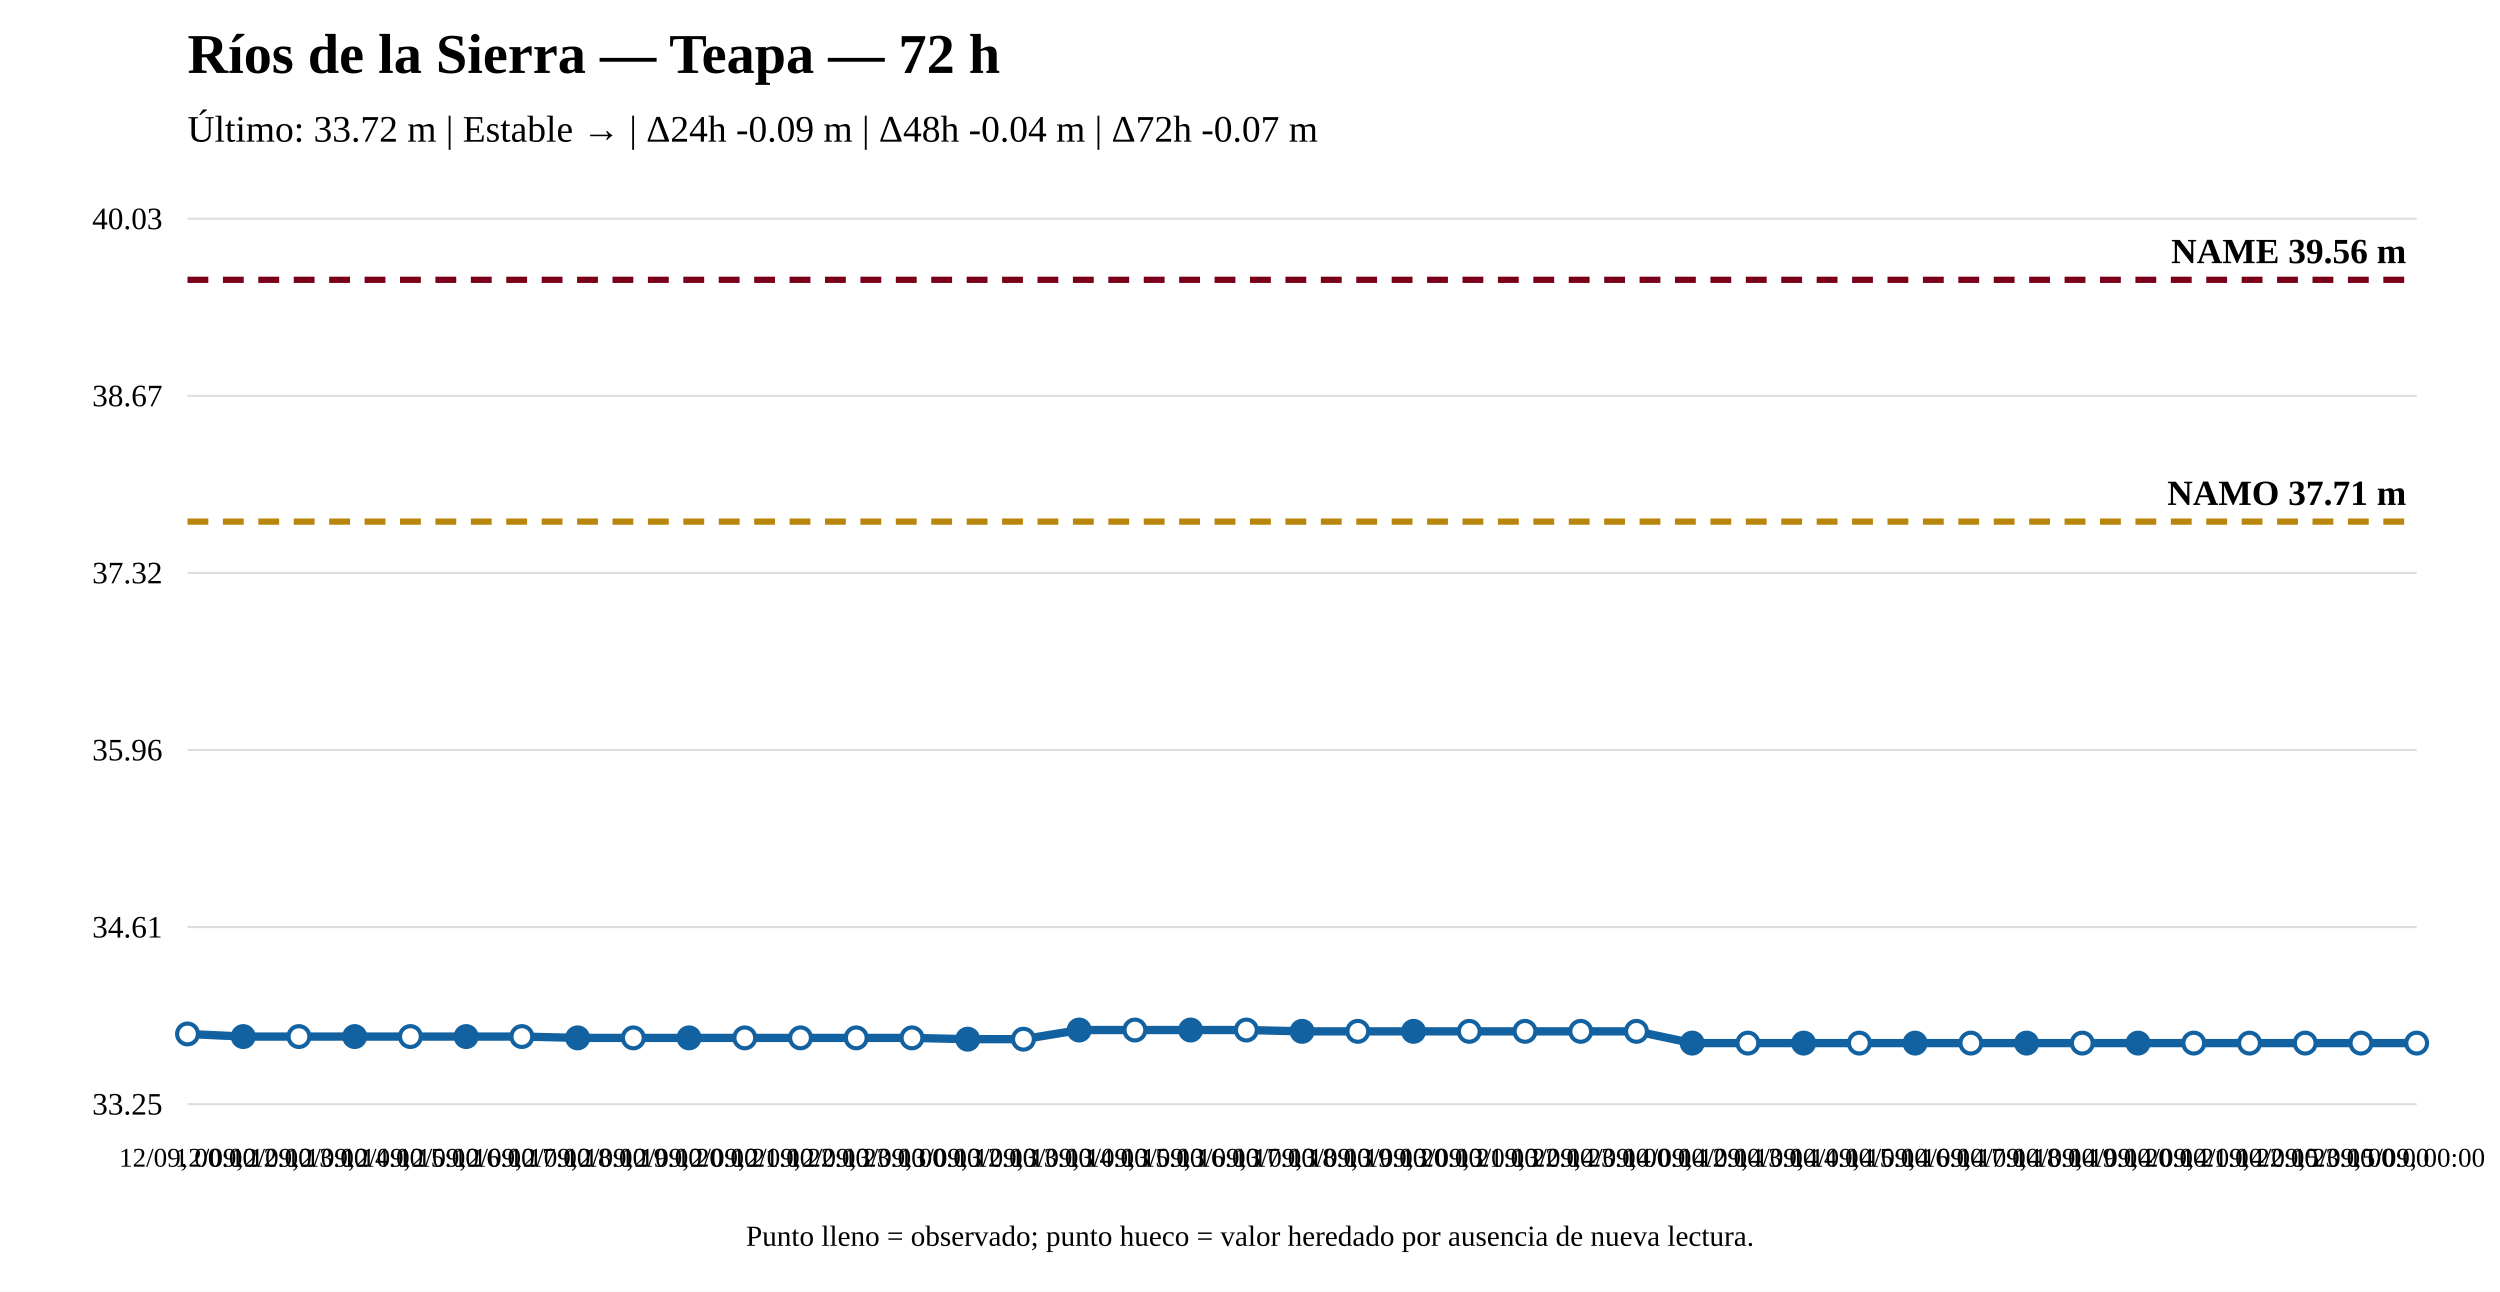
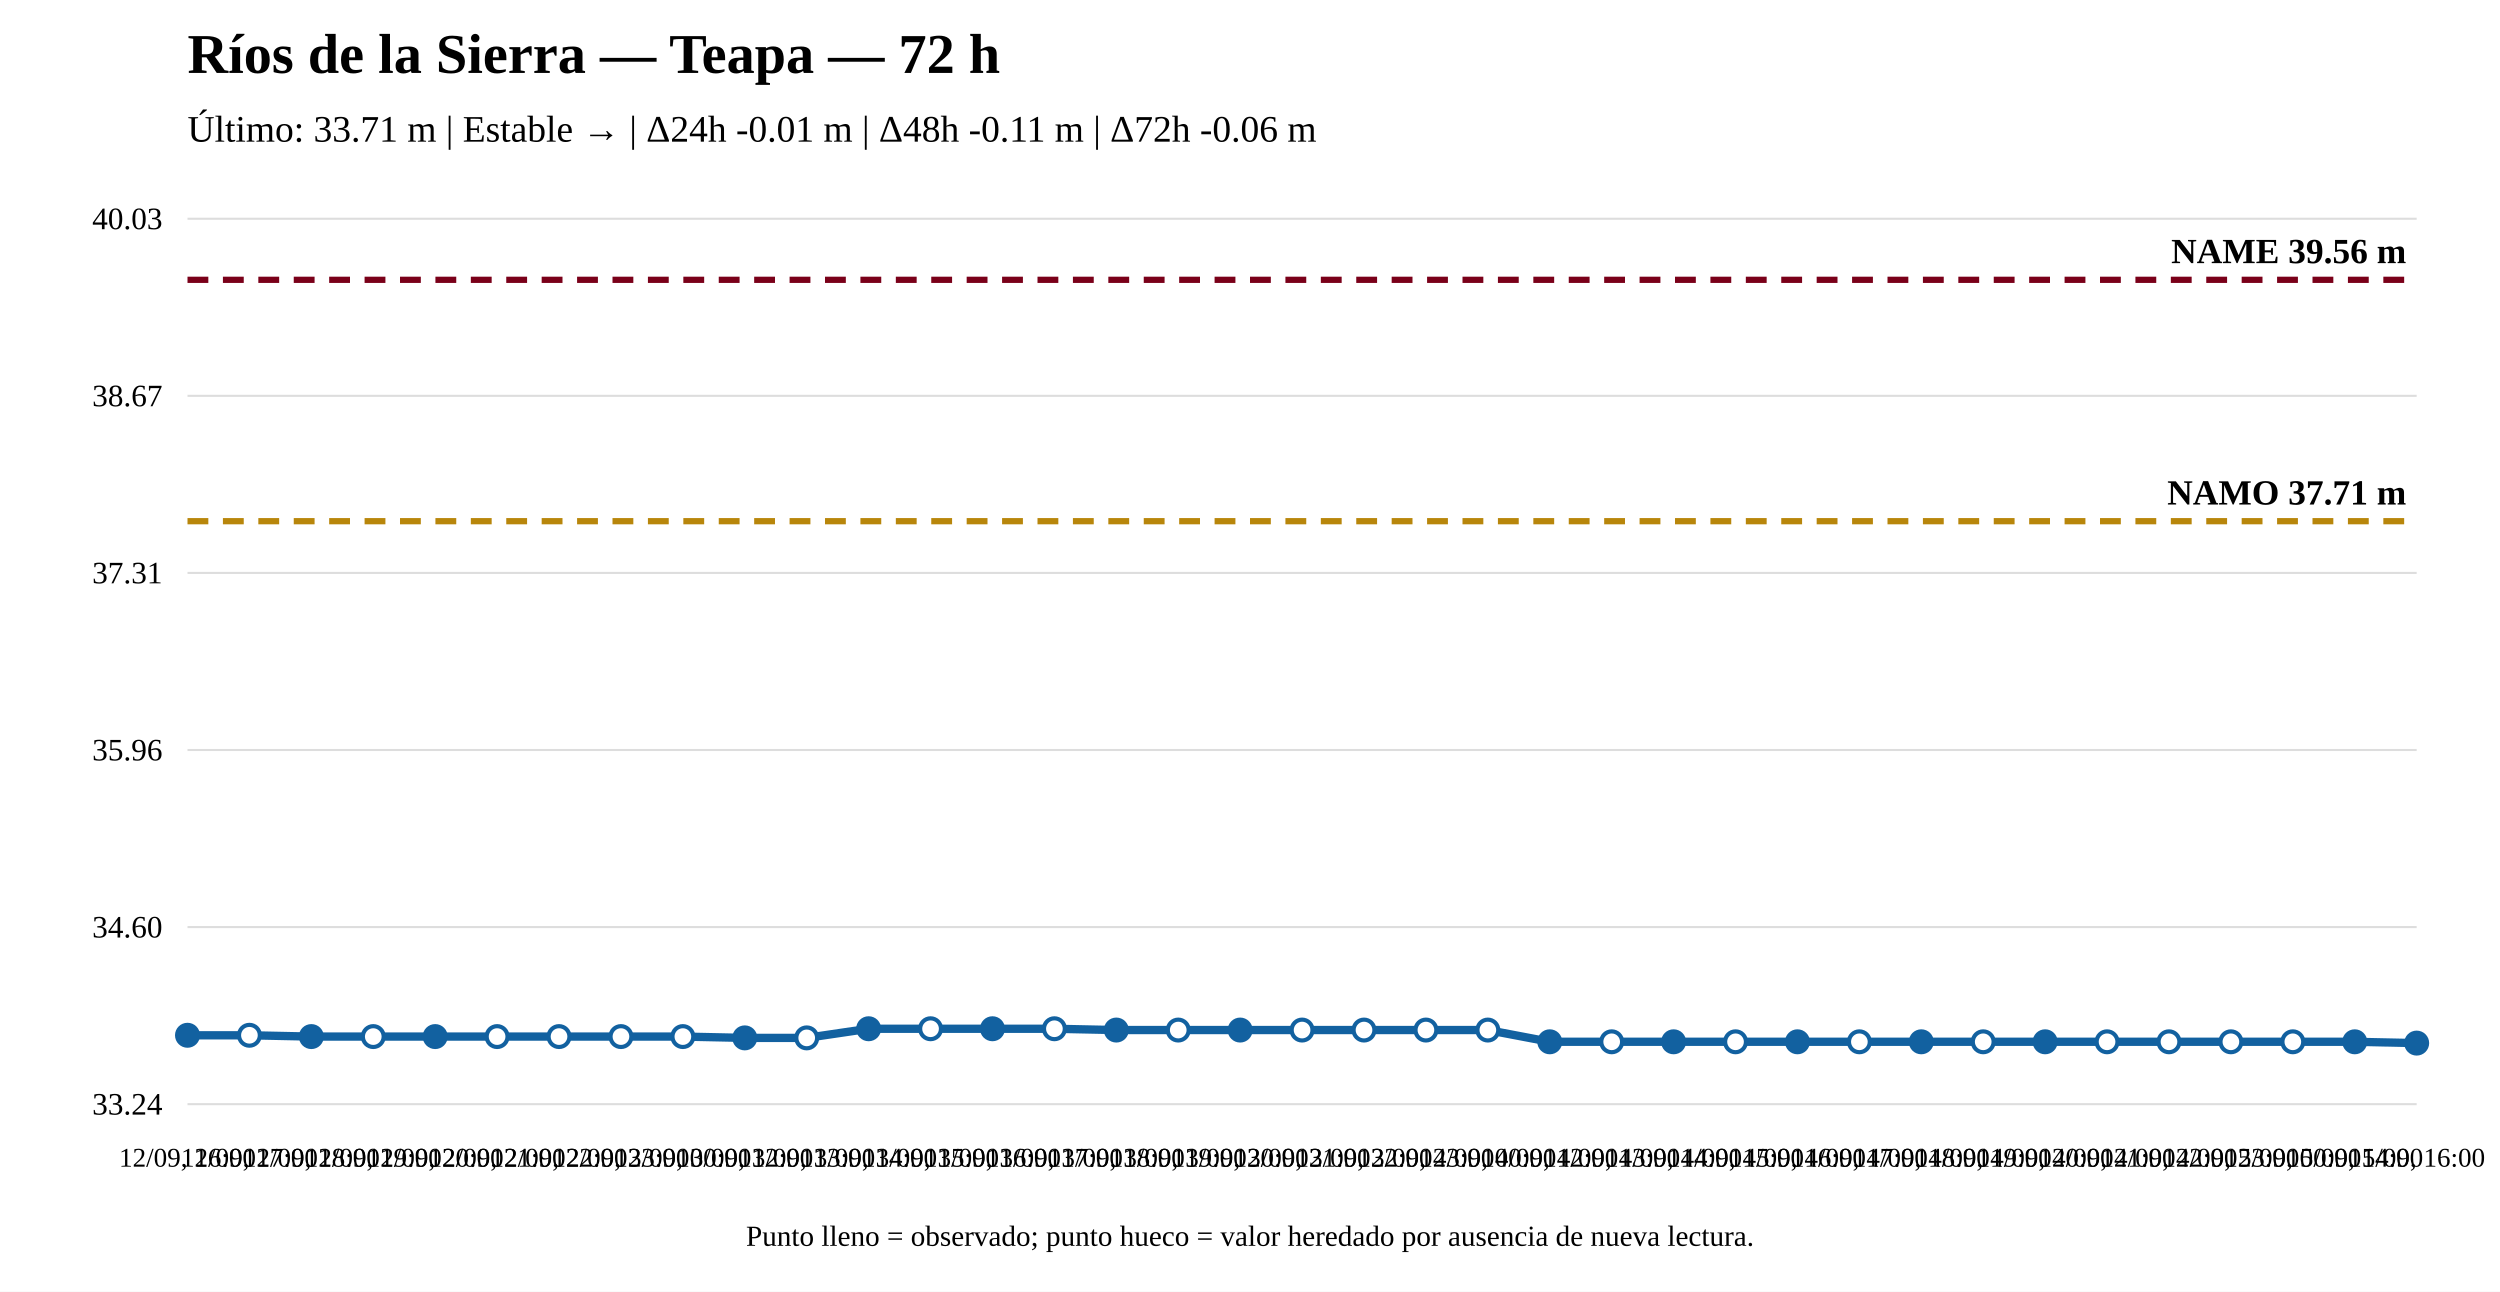
<svg xmlns="http://www.w3.org/2000/svg" width="1200" height="620" viewBox="0 0 1200 620">
  <rect width="100%" height="100%" fill="white" />
  <text x="90" y="35" font-size="27" font-weight="bold">Ríos de la Sierra — Teapa — 72 h</text>
-   <text x="90" y="68" font-size="18">Último: 33.72 m | Estable → | Δ24h -0.09 m | Δ48h -0.04 m | Δ72h -0.07 m</text>
+   <text x="90" y="68" font-size="18">Último: 33.71 m | Estable → | Δ24h -0.01 m | Δ48h -0.11 m | Δ72h -0.06 m</text>
  <line x1="90" y1="530" x2="1160" y2="530" stroke="#ddd" />
  <line x1="90" y1="445" x2="1160" y2="445" stroke="#ddd" />
  <line x1="90" y1="360" x2="1160" y2="360" stroke="#ddd" />
  <line x1="90" y1="275" x2="1160" y2="275" stroke="#ddd" />
  <line x1="90" y1="190" x2="1160" y2="190" stroke="#ddd" />
  <line x1="90" y1="105" x2="1160" y2="105" stroke="#ddd" />
-   <text x="78" y="535" text-anchor="end" font-size="15">33.25</text>
-   <text x="78" y="450" text-anchor="end" font-size="15">34.61</text>
+   <text x="78" y="535" text-anchor="end" font-size="15">33.24</text>
+   <text x="78" y="450" text-anchor="end" font-size="15">34.60</text>
  <text x="78" y="365" text-anchor="end" font-size="15">35.96</text>
-   <text x="78" y="280" text-anchor="end" font-size="15">37.32</text>
+   <text x="78" y="280" text-anchor="end" font-size="15">37.31</text>
  <text x="78" y="195" text-anchor="end" font-size="15">38.67</text>
  <text x="78" y="110" text-anchor="end" font-size="15">40.03</text>
-   <line x1="90" y1="250.372" x2="1160" y2="250.372" stroke="#b8860b" stroke-width="3" stroke-dasharray="10 7" />
-   <text x="1155" y="242.372" text-anchor="end" font-size="17" font-weight="bold">NAMO 37.71 m</text>
+   <line x1="90" y1="250.174" x2="1160" y2="250.174" stroke="#b8860b" stroke-width="3" stroke-dasharray="10 7" />
+   <text x="1155" y="242.174" text-anchor="end" font-size="17" font-weight="bold">NAMO 37.71 m</text>
  <line x1="90" y1="134.31" x2="1160" y2="134.31" stroke="#7a0019" stroke-width="3" stroke-dasharray="10 7" />
  <text x="1155" y="126.31" text-anchor="end" font-size="17" font-weight="bold">NAME 39.56 m</text>
-   <polyline fill="none" stroke="#1261a0" stroke-width="4" points="90,496.298 116.75,497.553 143.5,497.553 170.25,497.553 197,497.553 223.75,497.553 250.5,497.553 277.25,498.18 304,498.18 330.75,498.18 357.5,498.18 384.25,498.18 411,498.18 437.75,498.18 464.5,498.808 491.25,498.808 518,494.416 544.75,494.416 571.5,494.416 598.25,494.416 625,495.043 651.75,495.043 678.5,495.043 705.25,495.043 732,495.043 758.75,495.043 785.5,495.043 812.25,500.69 839,500.69 865.75,500.69 892.5,500.69 919.25,500.69 946,500.69 972.75,500.69 999.5,500.69 1026.25,500.69 1053,500.69 1079.75,500.69 1106.5,500.69 1133.25,500.69 1160,500.69" />
-   <circle cx="90" cy="496.298" r="5" fill="white" stroke="#1261a0" stroke-width="2" />
-   <circle cx="116.75" cy="497.553" r="5" fill="#1261a0" stroke="#1261a0" stroke-width="2" />
-   <circle cx="143.5" cy="497.553" r="5" fill="white" stroke="#1261a0" stroke-width="2" />
-   <circle cx="170.25" cy="497.553" r="5" fill="#1261a0" stroke="#1261a0" stroke-width="2" />
-   <circle cx="197" cy="497.553" r="5" fill="white" stroke="#1261a0" stroke-width="2" />
-   <circle cx="223.75" cy="497.553" r="5" fill="#1261a0" stroke="#1261a0" stroke-width="2" />
-   <circle cx="250.5" cy="497.553" r="5" fill="white" stroke="#1261a0" stroke-width="2" />
-   <circle cx="277.25" cy="498.18" r="5" fill="#1261a0" stroke="#1261a0" stroke-width="2" />
-   <circle cx="304" cy="498.18" r="5" fill="white" stroke="#1261a0" stroke-width="2" />
-   <circle cx="330.75" cy="498.18" r="5" fill="#1261a0" stroke="#1261a0" stroke-width="2" />
-   <circle cx="357.5" cy="498.18" r="5" fill="white" stroke="#1261a0" stroke-width="2" />
-   <circle cx="384.25" cy="498.18" r="5" fill="white" stroke="#1261a0" stroke-width="2" />
-   <circle cx="411" cy="498.18" r="5" fill="white" stroke="#1261a0" stroke-width="2" />
-   <circle cx="437.75" cy="498.18" r="5" fill="white" stroke="#1261a0" stroke-width="2" />
-   <circle cx="464.5" cy="498.808" r="5" fill="#1261a0" stroke="#1261a0" stroke-width="2" />
-   <circle cx="491.25" cy="498.808" r="5" fill="white" stroke="#1261a0" stroke-width="2" />
-   <circle cx="518" cy="494.416" r="5" fill="#1261a0" stroke="#1261a0" stroke-width="2" />
-   <circle cx="544.75" cy="494.416" r="5" fill="white" stroke="#1261a0" stroke-width="2" />
-   <circle cx="571.5" cy="494.416" r="5" fill="#1261a0" stroke="#1261a0" stroke-width="2" />
-   <circle cx="598.25" cy="494.416" r="5" fill="white" stroke="#1261a0" stroke-width="2" />
-   <circle cx="625" cy="495.043" r="5" fill="#1261a0" stroke="#1261a0" stroke-width="2" />
-   <circle cx="651.75" cy="495.043" r="5" fill="white" stroke="#1261a0" stroke-width="2" />
-   <circle cx="678.5" cy="495.043" r="5" fill="#1261a0" stroke="#1261a0" stroke-width="2" />
-   <circle cx="705.25" cy="495.043" r="5" fill="white" stroke="#1261a0" stroke-width="2" />
-   <circle cx="732" cy="495.043" r="5" fill="white" stroke="#1261a0" stroke-width="2" />
-   <circle cx="758.75" cy="495.043" r="5" fill="white" stroke="#1261a0" stroke-width="2" />
-   <circle cx="785.5" cy="495.043" r="5" fill="white" stroke="#1261a0" stroke-width="2" />
-   <circle cx="812.25" cy="500.69" r="5" fill="#1261a0" stroke="#1261a0" stroke-width="2" />
-   <circle cx="839" cy="500.69" r="5" fill="white" stroke="#1261a0" stroke-width="2" />
-   <circle cx="865.75" cy="500.69" r="5" fill="#1261a0" stroke="#1261a0" stroke-width="2" />
-   <circle cx="892.5" cy="500.69" r="5" fill="white" stroke="#1261a0" stroke-width="2" />
-   <circle cx="919.25" cy="500.69" r="5" fill="#1261a0" stroke="#1261a0" stroke-width="2" />
-   <circle cx="946" cy="500.69" r="5" fill="white" stroke="#1261a0" stroke-width="2" />
-   <circle cx="972.75" cy="500.69" r="5" fill="#1261a0" stroke="#1261a0" stroke-width="2" />
-   <circle cx="999.5" cy="500.69" r="5" fill="white" stroke="#1261a0" stroke-width="2" />
-   <circle cx="1026.25" cy="500.69" r="5" fill="#1261a0" stroke="#1261a0" stroke-width="2" />
-   <circle cx="1053" cy="500.69" r="5" fill="white" stroke="#1261a0" stroke-width="2" />
-   <circle cx="1079.75" cy="500.69" r="5" fill="white" stroke="#1261a0" stroke-width="2" />
-   <circle cx="1106.5" cy="500.69" r="5" fill="white" stroke="#1261a0" stroke-width="2" />
-   <circle cx="1133.25" cy="500.69" r="5" fill="white" stroke="#1261a0" stroke-width="2" />
-   <circle cx="1160" cy="500.69" r="5" fill="white" stroke="#1261a0" stroke-width="2" />
-   <text x="90" y="560" text-anchor="middle" font-size="13">12/09, 00:00</text>
-   <text x="116.75" y="560" text-anchor="middle" font-size="13">12/09, 12:00</text>
-   <text x="143.5" y="560" text-anchor="middle" font-size="13">12/09, 13:00</text>
-   <text x="170.25" y="560" text-anchor="middle" font-size="13">12/09, 14:00</text>
-   <text x="197" y="560" text-anchor="middle" font-size="13">12/09, 15:00</text>
-   <text x="223.75" y="560" text-anchor="middle" font-size="13">12/09, 16:00</text>
-   <text x="250.5" y="560" text-anchor="middle" font-size="13">12/09, 17:00</text>
-   <text x="277.25" y="560" text-anchor="middle" font-size="13">12/09, 18:00</text>
-   <text x="304" y="560" text-anchor="middle" font-size="13">12/09, 19:00</text>
-   <text x="330.75" y="560" text-anchor="middle" font-size="13">12/09, 20:00</text>
-   <text x="357.5" y="560" text-anchor="middle" font-size="13">12/09, 21:00</text>
-   <text x="384.25" y="560" text-anchor="middle" font-size="13">12/09, 22:00</text>
-   <text x="411" y="560" text-anchor="middle" font-size="13">12/09, 23:00</text>
-   <text x="437.75" y="560" text-anchor="middle" font-size="13">13/09, 00:00</text>
-   <text x="464.5" y="560" text-anchor="middle" font-size="13">13/09, 12:00</text>
-   <text x="491.25" y="560" text-anchor="middle" font-size="13">13/09, 13:00</text>
-   <text x="518" y="560" text-anchor="middle" font-size="13">13/09, 14:00</text>
-   <text x="544.75" y="560" text-anchor="middle" font-size="13">13/09, 15:00</text>
-   <text x="571.5" y="560" text-anchor="middle" font-size="13">13/09, 16:00</text>
-   <text x="598.25" y="560" text-anchor="middle" font-size="13">13/09, 17:00</text>
-   <text x="625" y="560" text-anchor="middle" font-size="13">13/09, 18:00</text>
-   <text x="651.75" y="560" text-anchor="middle" font-size="13">13/09, 19:00</text>
-   <text x="678.5" y="560" text-anchor="middle" font-size="13">13/09, 20:00</text>
-   <text x="705.25" y="560" text-anchor="middle" font-size="13">13/09, 21:00</text>
-   <text x="732" y="560" text-anchor="middle" font-size="13">13/09, 22:00</text>
-   <text x="758.75" y="560" text-anchor="middle" font-size="13">13/09, 23:00</text>
-   <text x="785.5" y="560" text-anchor="middle" font-size="13">14/09, 00:00</text>
-   <text x="812.25" y="560" text-anchor="middle" font-size="13">14/09, 12:00</text>
-   <text x="839" y="560" text-anchor="middle" font-size="13">14/09, 13:00</text>
-   <text x="865.75" y="560" text-anchor="middle" font-size="13">14/09, 14:00</text>
-   <text x="892.5" y="560" text-anchor="middle" font-size="13">14/09, 15:00</text>
-   <text x="919.25" y="560" text-anchor="middle" font-size="13">14/09, 16:00</text>
-   <text x="946" y="560" text-anchor="middle" font-size="13">14/09, 17:00</text>
-   <text x="972.75" y="560" text-anchor="middle" font-size="13">14/09, 18:00</text>
-   <text x="999.5" y="560" text-anchor="middle" font-size="13">14/09, 19:00</text>
-   <text x="1026.25" y="560" text-anchor="middle" font-size="13">14/09, 20:00</text>
-   <text x="1053" y="560" text-anchor="middle" font-size="13">14/09, 21:00</text>
-   <text x="1079.75" y="560" text-anchor="middle" font-size="13">14/09, 22:00</text>
-   <text x="1106.5" y="560" text-anchor="middle" font-size="13">14/09, 23:00</text>
-   <text x="1133.25" y="560" text-anchor="middle" font-size="13">15/09, 00:00</text>
-   <text x="1160" y="560" text-anchor="middle" font-size="13">15/09, 00:00</text>
+   <polyline fill="none" stroke="#1261a0" stroke-width="4" points="90,496.932 119.722,496.932 149.444,497.558 179.167,497.558 208.889,497.558 238.611,497.558 268.333,497.558 298.056,497.558 327.778,497.558 357.5,498.184 387.222,498.184 416.944,493.8 446.667,493.8 476.389,493.8 506.111,493.8 535.833,494.427 565.556,494.427 595.278,494.427 625,494.427 654.722,494.427 684.444,494.427 714.167,494.427 743.889,500.063 773.611,500.063 803.333,500.063 833.056,500.063 862.778,500.063 892.5,500.063 922.222,500.063 951.944,500.063 981.667,500.063 1011.389,500.063 1041.111,500.063 1070.833,500.063 1100.556,500.063 1130.278,500.063 1160,500.69" />
+   <circle cx="90" cy="496.932" r="5" fill="#1261a0" stroke="#1261a0" stroke-width="2" />
+   <circle cx="119.722" cy="496.932" r="5" fill="white" stroke="#1261a0" stroke-width="2" />
+   <circle cx="149.444" cy="497.558" r="5" fill="#1261a0" stroke="#1261a0" stroke-width="2" />
+   <circle cx="179.167" cy="497.558" r="5" fill="white" stroke="#1261a0" stroke-width="2" />
+   <circle cx="208.889" cy="497.558" r="5" fill="#1261a0" stroke="#1261a0" stroke-width="2" />
+   <circle cx="238.611" cy="497.558" r="5" fill="white" stroke="#1261a0" stroke-width="2" />
+   <circle cx="268.333" cy="497.558" r="5" fill="white" stroke="#1261a0" stroke-width="2" />
+   <circle cx="298.056" cy="497.558" r="5" fill="white" stroke="#1261a0" stroke-width="2" />
+   <circle cx="327.778" cy="497.558" r="5" fill="white" stroke="#1261a0" stroke-width="2" />
+   <circle cx="357.5" cy="498.184" r="5" fill="#1261a0" stroke="#1261a0" stroke-width="2" />
+   <circle cx="387.222" cy="498.184" r="5" fill="white" stroke="#1261a0" stroke-width="2" />
+   <circle cx="416.944" cy="493.8" r="5" fill="#1261a0" stroke="#1261a0" stroke-width="2" />
+   <circle cx="446.667" cy="493.8" r="5" fill="white" stroke="#1261a0" stroke-width="2" />
+   <circle cx="476.389" cy="493.8" r="5" fill="#1261a0" stroke="#1261a0" stroke-width="2" />
+   <circle cx="506.111" cy="493.8" r="5" fill="white" stroke="#1261a0" stroke-width="2" />
+   <circle cx="535.833" cy="494.427" r="5" fill="#1261a0" stroke="#1261a0" stroke-width="2" />
+   <circle cx="565.556" cy="494.427" r="5" fill="white" stroke="#1261a0" stroke-width="2" />
+   <circle cx="595.278" cy="494.427" r="5" fill="#1261a0" stroke="#1261a0" stroke-width="2" />
+   <circle cx="625" cy="494.427" r="5" fill="white" stroke="#1261a0" stroke-width="2" />
+   <circle cx="654.722" cy="494.427" r="5" fill="white" stroke="#1261a0" stroke-width="2" />
+   <circle cx="684.444" cy="494.427" r="5" fill="white" stroke="#1261a0" stroke-width="2" />
+   <circle cx="714.167" cy="494.427" r="5" fill="white" stroke="#1261a0" stroke-width="2" />
+   <circle cx="743.889" cy="500.063" r="5" fill="#1261a0" stroke="#1261a0" stroke-width="2" />
+   <circle cx="773.611" cy="500.063" r="5" fill="white" stroke="#1261a0" stroke-width="2" />
+   <circle cx="803.333" cy="500.063" r="5" fill="#1261a0" stroke="#1261a0" stroke-width="2" />
+   <circle cx="833.056" cy="500.063" r="5" fill="white" stroke="#1261a0" stroke-width="2" />
+   <circle cx="862.778" cy="500.063" r="5" fill="#1261a0" stroke="#1261a0" stroke-width="2" />
+   <circle cx="892.5" cy="500.063" r="5" fill="white" stroke="#1261a0" stroke-width="2" />
+   <circle cx="922.222" cy="500.063" r="5" fill="#1261a0" stroke="#1261a0" stroke-width="2" />
+   <circle cx="951.944" cy="500.063" r="5" fill="white" stroke="#1261a0" stroke-width="2" />
+   <circle cx="981.667" cy="500.063" r="5" fill="#1261a0" stroke="#1261a0" stroke-width="2" />
+   <circle cx="1011.389" cy="500.063" r="5" fill="white" stroke="#1261a0" stroke-width="2" />
+   <circle cx="1041.111" cy="500.063" r="5" fill="white" stroke="#1261a0" stroke-width="2" />
+   <circle cx="1070.833" cy="500.063" r="5" fill="white" stroke="#1261a0" stroke-width="2" />
+   <circle cx="1100.556" cy="500.063" r="5" fill="white" stroke="#1261a0" stroke-width="2" />
+   <circle cx="1130.278" cy="500.063" r="5" fill="#1261a0" stroke="#1261a0" stroke-width="2" />
+   <circle cx="1160" cy="500.69" r="5" fill="#1261a0" stroke="#1261a0" stroke-width="2" />
+   <text x="90" y="560" text-anchor="middle" font-size="13">12/09, 16:00</text>
+   <text x="119.722" y="560" text-anchor="middle" font-size="13">12/09, 17:00</text>
+   <text x="149.444" y="560" text-anchor="middle" font-size="13">12/09, 18:00</text>
+   <text x="179.167" y="560" text-anchor="middle" font-size="13">12/09, 19:00</text>
+   <text x="208.889" y="560" text-anchor="middle" font-size="13">12/09, 20:00</text>
+   <text x="238.611" y="560" text-anchor="middle" font-size="13">12/09, 21:00</text>
+   <text x="268.333" y="560" text-anchor="middle" font-size="13">12/09, 22:00</text>
+   <text x="298.056" y="560" text-anchor="middle" font-size="13">12/09, 23:00</text>
+   <text x="327.778" y="560" text-anchor="middle" font-size="13">13/09, 00:00</text>
+   <text x="357.5" y="560" text-anchor="middle" font-size="13">13/09, 12:00</text>
+   <text x="387.222" y="560" text-anchor="middle" font-size="13">13/09, 13:00</text>
+   <text x="416.944" y="560" text-anchor="middle" font-size="13">13/09, 14:00</text>
+   <text x="446.667" y="560" text-anchor="middle" font-size="13">13/09, 15:00</text>
+   <text x="476.389" y="560" text-anchor="middle" font-size="13">13/09, 16:00</text>
+   <text x="506.111" y="560" text-anchor="middle" font-size="13">13/09, 17:00</text>
+   <text x="535.833" y="560" text-anchor="middle" font-size="13">13/09, 18:00</text>
+   <text x="565.556" y="560" text-anchor="middle" font-size="13">13/09, 19:00</text>
+   <text x="595.278" y="560" text-anchor="middle" font-size="13">13/09, 20:00</text>
+   <text x="625" y="560" text-anchor="middle" font-size="13">13/09, 21:00</text>
+   <text x="654.722" y="560" text-anchor="middle" font-size="13">13/09, 22:00</text>
+   <text x="684.444" y="560" text-anchor="middle" font-size="13">13/09, 23:00</text>
+   <text x="714.167" y="560" text-anchor="middle" font-size="13">14/09, 00:00</text>
+   <text x="743.889" y="560" text-anchor="middle" font-size="13">14/09, 12:00</text>
+   <text x="773.611" y="560" text-anchor="middle" font-size="13">14/09, 13:00</text>
+   <text x="803.333" y="560" text-anchor="middle" font-size="13">14/09, 14:00</text>
+   <text x="833.056" y="560" text-anchor="middle" font-size="13">14/09, 15:00</text>
+   <text x="862.778" y="560" text-anchor="middle" font-size="13">14/09, 16:00</text>
+   <text x="892.5" y="560" text-anchor="middle" font-size="13">14/09, 17:00</text>
+   <text x="922.222" y="560" text-anchor="middle" font-size="13">14/09, 18:00</text>
+   <text x="951.944" y="560" text-anchor="middle" font-size="13">14/09, 19:00</text>
+   <text x="981.667" y="560" text-anchor="middle" font-size="13">14/09, 20:00</text>
+   <text x="1011.389" y="560" text-anchor="middle" font-size="13">14/09, 21:00</text>
+   <text x="1041.111" y="560" text-anchor="middle" font-size="13">14/09, 22:00</text>
+   <text x="1070.833" y="560" text-anchor="middle" font-size="13">14/09, 23:00</text>
+   <text x="1100.556" y="560" text-anchor="middle" font-size="13">15/09, 00:00</text>
+   <text x="1130.278" y="560" text-anchor="middle" font-size="13">15/09, 14:00</text>
+   <text x="1160" y="560" text-anchor="middle" font-size="13">15/09, 16:00</text>
  <text x="600" y="598" text-anchor="middle" font-size="14">Punto lleno = observado; punto hueco = valor heredado por ausencia de nueva lectura.</text>
</svg>
